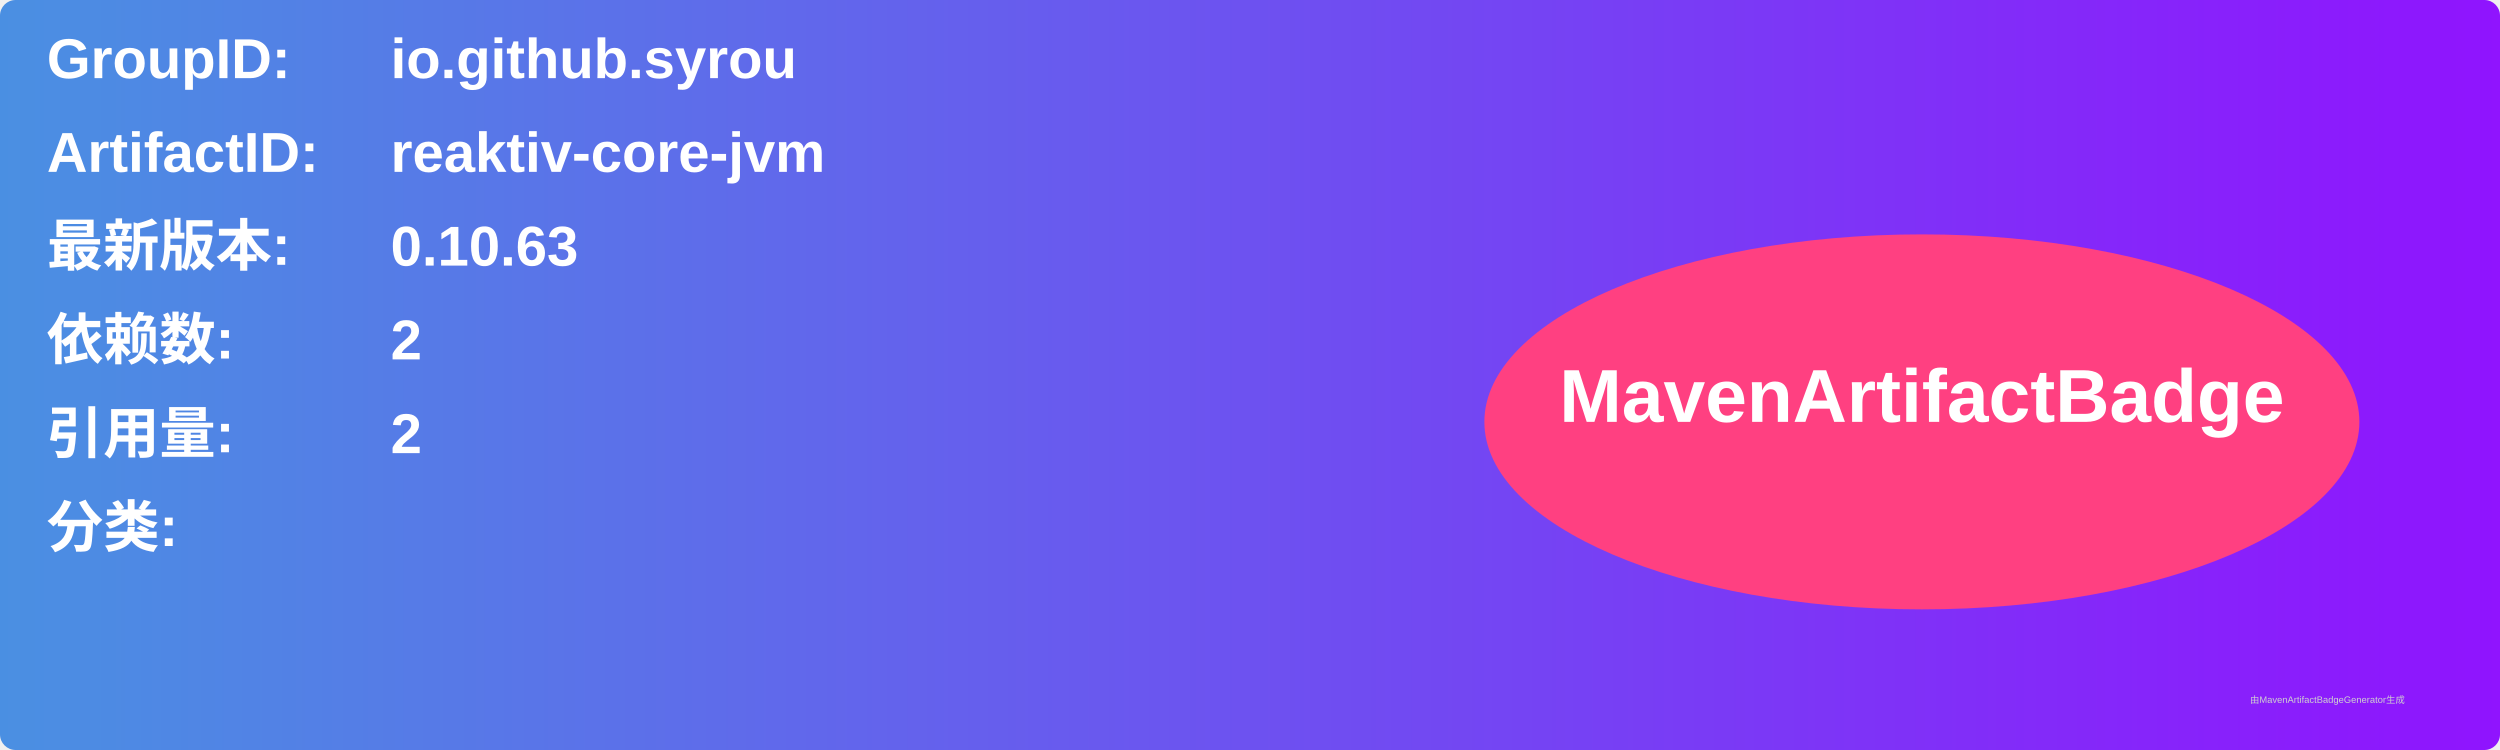
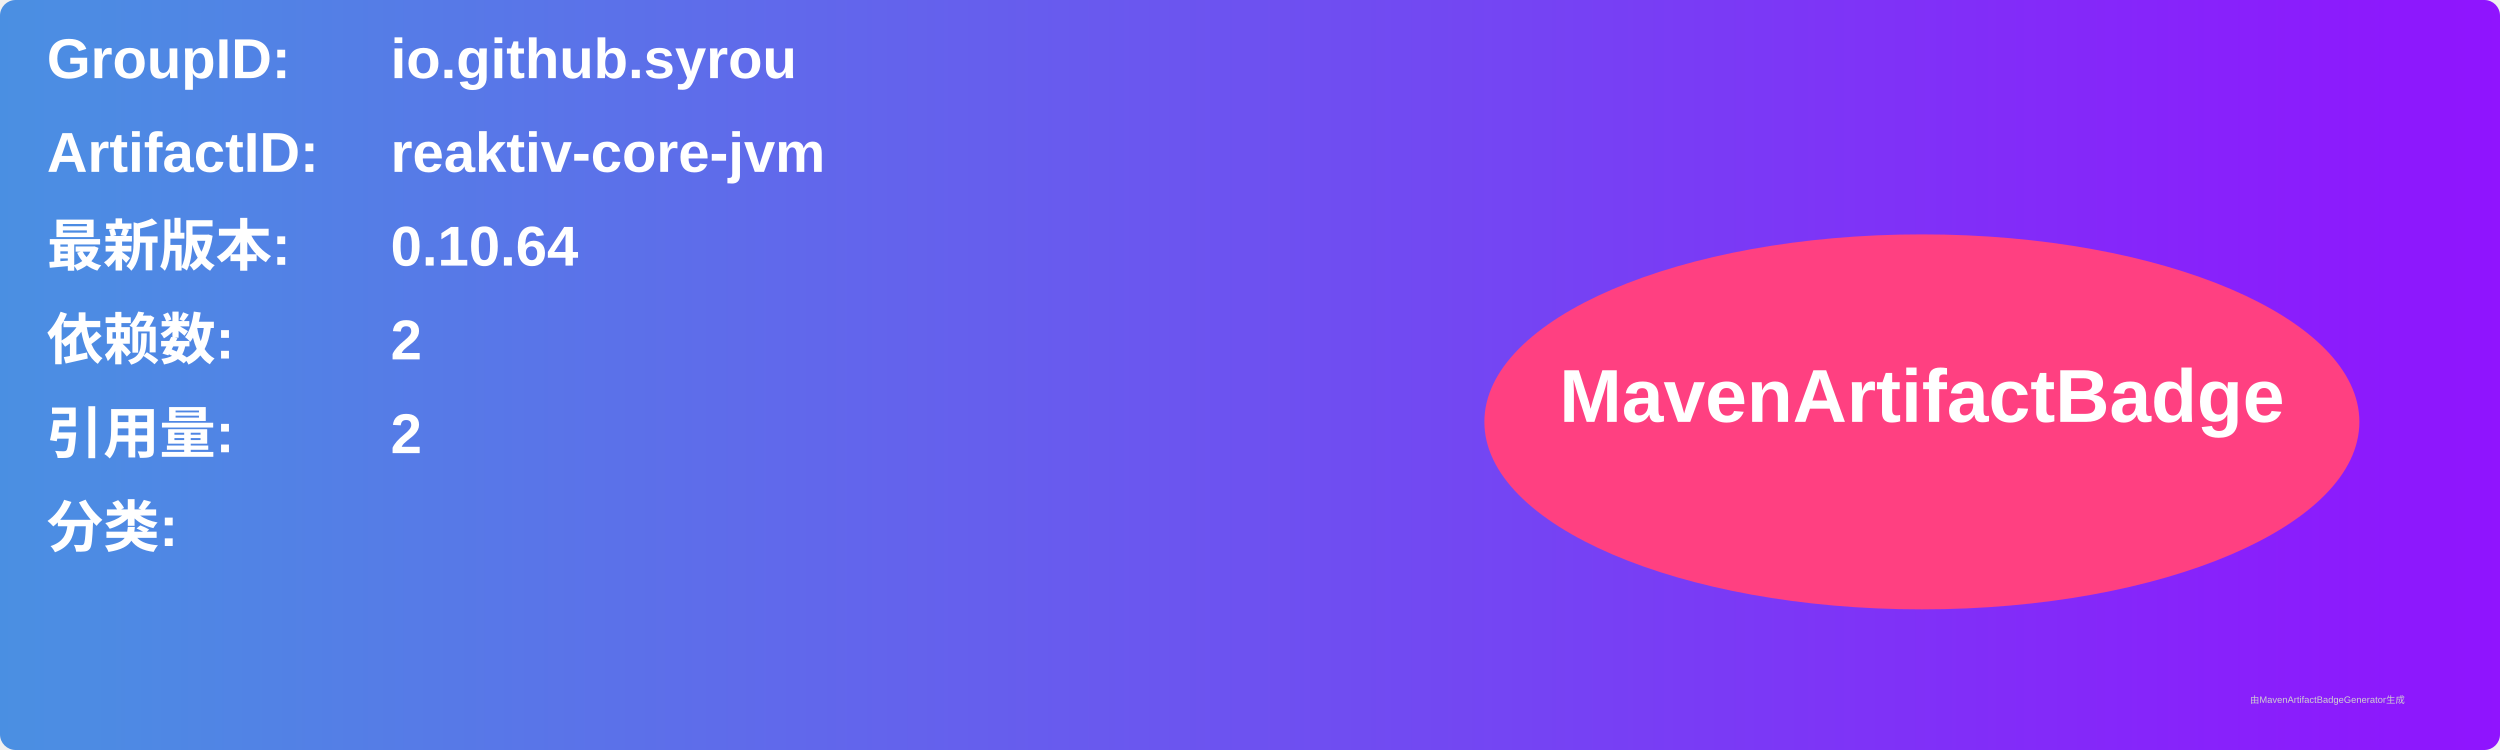
<svg xmlns="http://www.w3.org/2000/svg" width="800" height="240" viewBox="0 0 800 240">
  <linearGradient id="grad" x1="0%" y1="0%" x2="100%" y2="0%">
    <stop offset="0%" stop-color="#4a90e2" />
    <stop offset="100%" stop-color="#9013fe" />
  </linearGradient>
  <rect width="100%" height="100%" rx="5" ry="5" fill="url(#grad)" />
  <g transform="translate(15, 15)">
    <text x="0" y="10" font-family="Arial" font-size="18" fill="white" font-weight="bold" width="260">GroupID:</text>
    <text x="110" y="10" font-family="Arial" font-size="18" fill="white" font-weight="bold" width="460">io.github.syrou</text>
    <text x="0" y="40" font-family="Arial" font-size="18" fill="white" font-weight="bold" width="260">ArtifactID:</text>
    <text x="110" y="40" font-family="Arial" font-size="18" fill="white" font-weight="bold" width="460">reaktiv-core-jvm</text>
    <text x="0" y="70" font-family="Arial" font-size="18" fill="white" font-weight="bold">最新版本:</text>
    <text x="110" y="70" font-family="Arial" font-size="18" fill="white" font-weight="bold">
-       <tspan font-weight="bold">0.10.63</tspan>
+       <tspan font-weight="bold">0.10.64</tspan>
    </text>
    <text x="0" y="100" font-family="Arial" font-size="18" fill="white" font-weight="bold">依赖数: </text>
    <text x="110" y="100" font-family="Arial" font-size="18" fill="white">
      <tspan font-weight="bold">2</tspan>
    </text>
    <text x="0" y="130" font-family="Arial" font-size="18" fill="white" font-weight="bold">引用量: </text>
    <text x="110" y="130" font-family="Arial" font-size="18" fill="white">
      <tspan font-weight="bold">2</tspan>
    </text>
    <text x="0" y="160" font-family="Arial" font-size="18" fill="white" font-weight="bold">分类:</text>
    <text x="10" y="190" font-family="Arial" font-size="10" fill="white">
      <tspan font-weight="bold" />
    </text>
    <ellipse cx="600" cy="120" rx="140" ry="60" fill="#ff4081" />
    <text x="600" y="120" text-anchor="middle" font-family="Arial" font-size="24" fill="white" font-weight="bold">MavenArtifactBadge</text>
  </g>
  <text x="720" y="225" font-family="Arial" font-size="3" fill="#d0d0d0">由MavenArtifactBadgeGenerator生成</text>
</svg>
